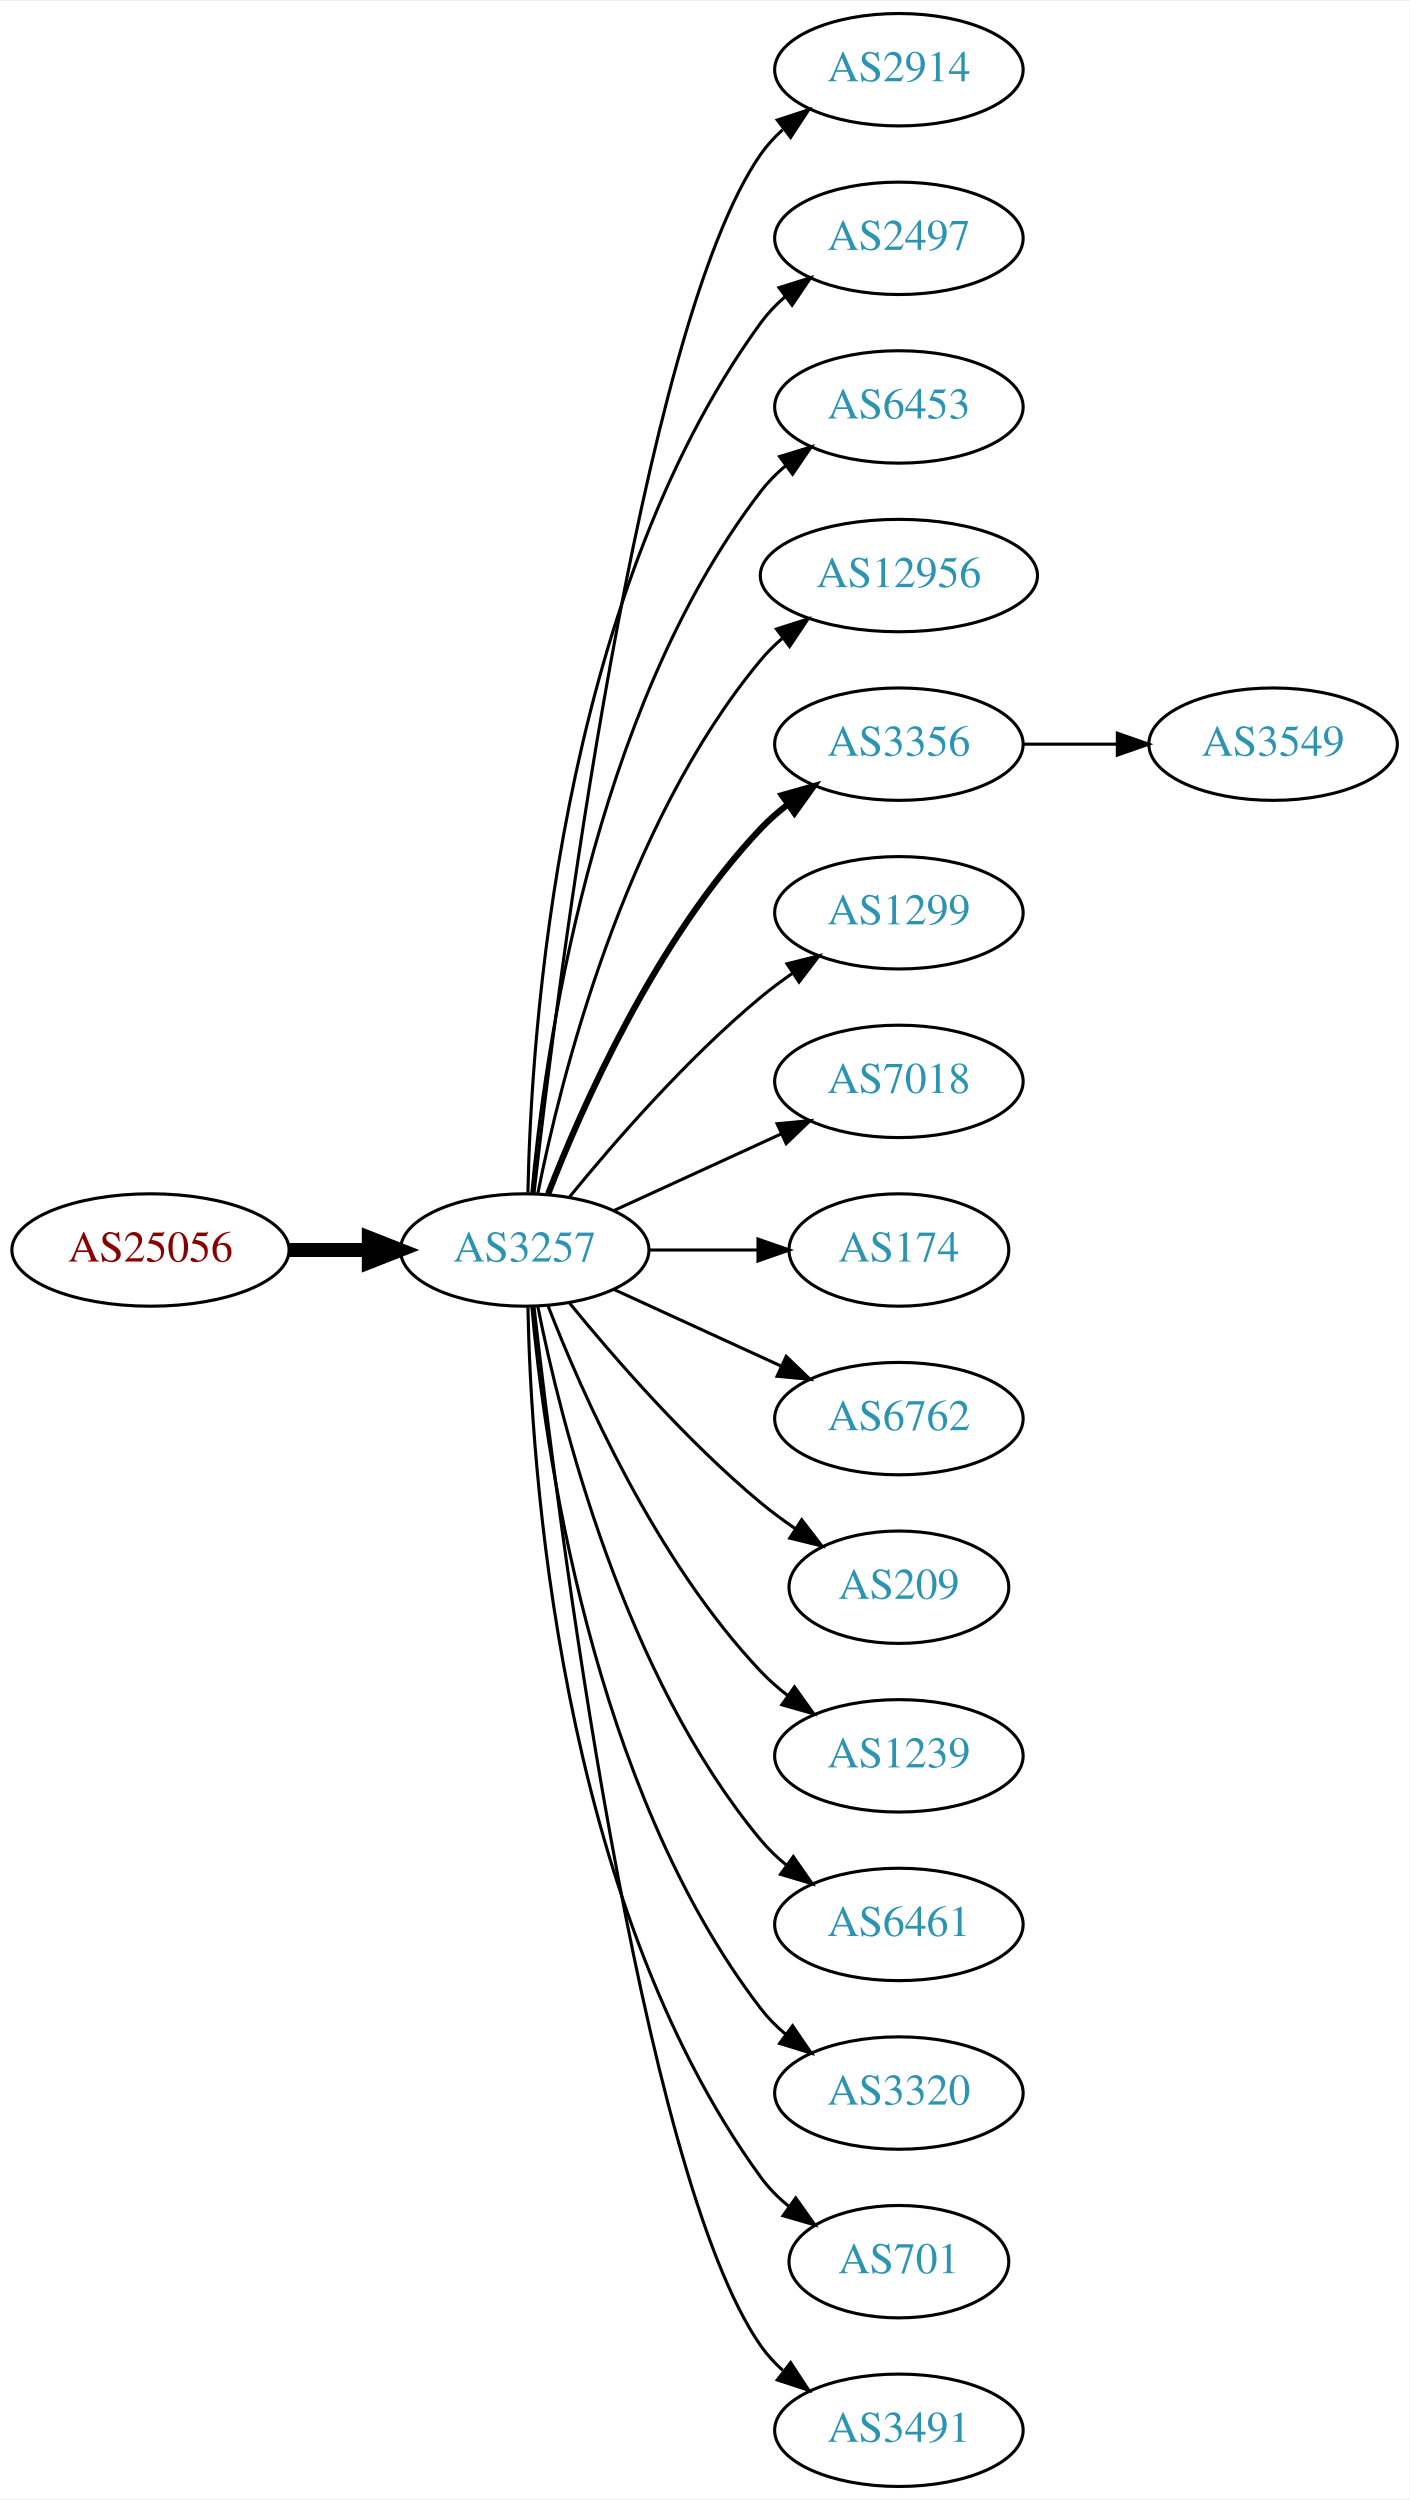
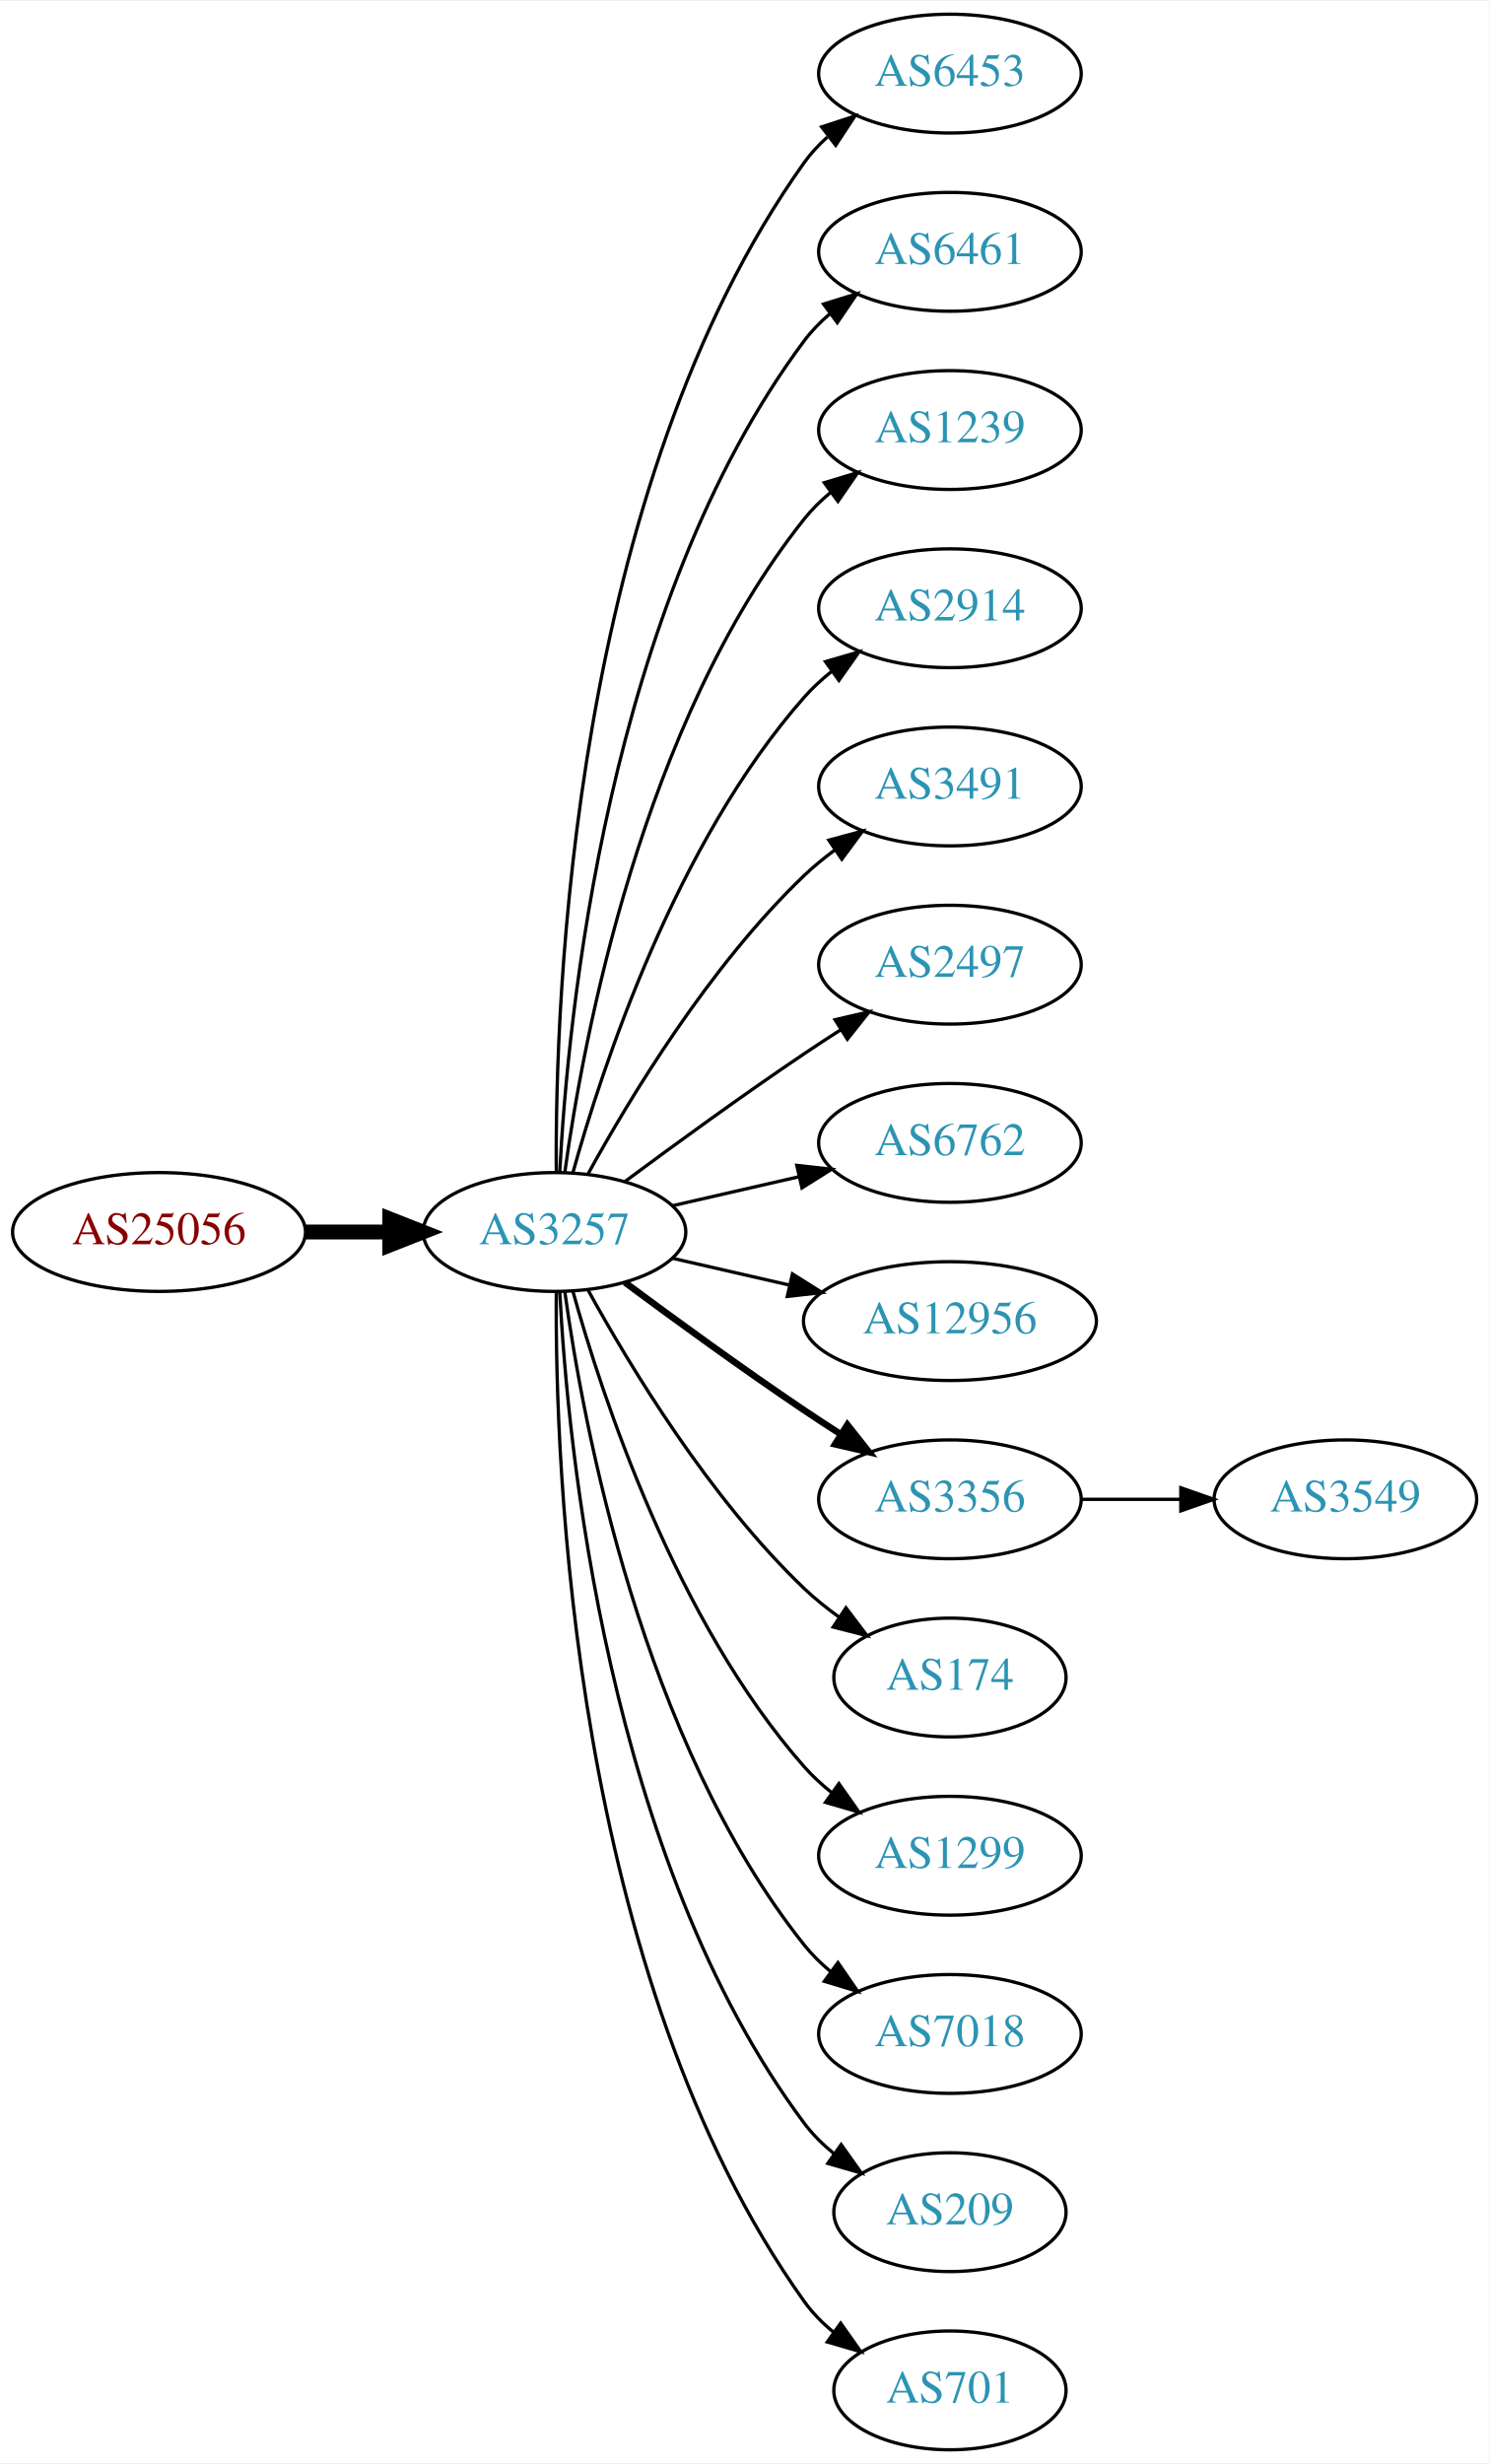
- <svg xmlns="http://www.w3.org/2000/svg" xmlns:xlink="http://www.w3.org/1999/xlink" width="451pt" height="800pt" viewBox="0.00 0.00 451.37 800.00">
-   <g id="graph0" class="graph" transform="scale(1 1) rotate(0) translate(4 796)">
-     <polygon fill="white" stroke="none" points="-4,4 -4,-796 447.37,-796 447.37,4 -4,4" />
+ <svg xmlns="http://www.w3.org/2000/svg" xmlns:xlink="http://www.w3.org/1999/xlink" width="451pt" height="746pt" viewBox="0.00 0.00 451.37 746.00">
+   <g id="graph0" class="graph" transform="scale(1 1) rotate(0) translate(4 742)">
+     <polygon fill="white" stroke="none" points="-4,4 -4,-742 447.37,-742 447.37,4 -4,4" />
    <g id="node1" class="node">
      <g id="a_node1">
        <a xlink:href="/asn/25056" xlink:title="AS25056 ~ SALOMON-AT-AS [AT]">
-           <ellipse fill="#ffffff" stroke="black" cx="44.196" cy="-396" rx="44.393" ry="18" />
-           <text text-anchor="middle" x="44.196" y="-392.3" font-family="Times,serif" font-size="14.00" fill="#880000">AS25056</text>
+           <ellipse fill="#ffffff" stroke="black" cx="44.196" cy="-369" rx="44.393" ry="18" />
+           <text text-anchor="middle" x="44.196" y="-365.3" font-family="Times,serif" font-size="14.00" fill="#880000">AS25056</text>
        </a>
      </g>
    </g>
    <g id="node2" class="node">
      <g id="a_node2">
        <a xlink:href="/asn/3257" xlink:title="AS3257 ~ GTT [DE]">
-           <ellipse fill="#ffffff" stroke="black" cx="164.039" cy="-396" rx="39.794" ry="18" />
-           <text text-anchor="middle" x="164.039" y="-392.3" font-family="Times,serif" font-size="14.00" fill="#2c94b3">AS3257</text>
+           <ellipse fill="#ffffff" stroke="black" cx="164.039" cy="-369" rx="39.794" ry="18" />
+           <text text-anchor="middle" x="164.039" y="-365.3" font-family="Times,serif" font-size="14.00" fill="#2c94b3">AS3257</text>
        </a>
      </g>
    </g>
    <g id="edge1" class="edge">
-       <path fill="none" stroke="black" stroke-width="4.5" d="M88.407,-396C96.72,-396 105.482,-396 113.965,-396" />
-       <polygon fill="black" stroke="black" stroke-width="4.5" points="114.123,-399.938 124.123,-396 114.123,-392.063 114.123,-399.938" />
+       <path fill="none" stroke="black" stroke-width="4.5" d="M88.407,-369C96.72,-369 105.482,-369 113.965,-369" />
+       <polygon fill="black" stroke="black" stroke-width="4.5" points="114.123,-372.938 124.123,-369 114.123,-365.063 114.123,-372.938" />
    </g>
    <g id="node3" class="node">
      <g id="a_node3">
-         <a xlink:href="/asn/2914" xlink:title="AS2914 ~ NTT America, Inc. [US]">
-           <ellipse fill="#ffffff" stroke="black" cx="283.881" cy="-774" rx="39.794" ry="18" />
-           <text text-anchor="middle" x="283.881" y="-770.3" font-family="Times,serif" font-size="14.00" fill="#2c94b3">AS2914</text>
+         <a xlink:href="/asn/6453" xlink:title="AS6453 ~ TATA COMMUNICATIONS (AMERICA) INC [US]">
+           <ellipse fill="#ffffff" stroke="black" cx="283.881" cy="-720" rx="39.794" ry="18" />
+           <text text-anchor="middle" x="283.881" y="-716.3" font-family="Times,serif" font-size="14.00" fill="#2c94b3">AS6453</text>
        </a>
      </g>
    </g>
    <g id="edge2" class="edge">
-       <path fill="none" stroke="black" d="M167.009,-414.101C174.237,-477.928 200.915,-691.628 239.685,-747 241.663,-749.825 244.041,-752.416 246.652,-754.779" />
-       <polygon fill="black" stroke="black" points="244.945,-757.881 255.01,-761.188 249.204,-752.326 244.945,-757.881" />
+       <path fill="none" stroke="black" d="M164.587,-387.063C164.168,-439.503 169.322,-594.293 239.685,-693 241.687,-695.809 244.082,-698.388 246.703,-700.743" />
+       <polygon fill="black" stroke="black" points="245.007,-703.852 255.079,-707.139 249.255,-698.288 245.007,-703.852" />
    </g>
    <g id="node4" class="node">
      <g id="a_node4">
-         <a xlink:href="/asn/2497" xlink:title="AS2497 ~ Internet Initiative Japan Inc. [JP]">
-           <ellipse fill="#ffffff" stroke="black" cx="283.881" cy="-720" rx="39.794" ry="18" />
-           <text text-anchor="middle" x="283.881" y="-716.3" font-family="Times,serif" font-size="14.00" fill="#2c94b3">AS2497</text>
+         <a xlink:href="/asn/6461" xlink:title="AS6461 ~ Zayo Bandwidth [US]">
+           <ellipse fill="#ffffff" stroke="black" cx="283.881" cy="-666" rx="39.794" ry="18" />
+           <text text-anchor="middle" x="283.881" y="-662.3" font-family="Times,serif" font-size="14.00" fill="#2c94b3">AS6461</text>
        </a>
      </g>
    </g>
    <g id="edge3" class="edge">
-       <path fill="none" stroke="black" d="M165.071,-414.337C166.044,-464.079 174.763,-603.806 239.685,-693 241.897,-696.039 244.565,-698.813 247.477,-701.326" />
-       <polygon fill="black" stroke="black" points="245.495,-704.214 255.608,-707.373 249.672,-698.597 245.495,-704.214" />
+       <path fill="none" stroke="black" d="M165.63,-387.023C168.007,-433.412 179.925,-558.893 239.685,-639 241.933,-642.013 244.624,-644.769 247.551,-647.272" />
+       <polygon fill="black" stroke="black" points="245.582,-650.169 255.702,-653.303 249.746,-644.542 245.582,-650.169" />
    </g>
    <g id="node5" class="node">
      <g id="a_node5">
-         <a xlink:href="/asn/6453" xlink:title="AS6453 ~ TATA COMMUNICATIONS (AMERICA) INC [US]">
-           <ellipse fill="#ffffff" stroke="black" cx="283.881" cy="-666" rx="39.794" ry="18" />
-           <text text-anchor="middle" x="283.881" y="-662.3" font-family="Times,serif" font-size="14.00" fill="#2c94b3">AS6453</text>
+         <a xlink:href="/asn/1239" xlink:title="AS1239 ~ Sprint [US]">
+           <ellipse fill="#ffffff" stroke="black" cx="283.881" cy="-612" rx="39.794" ry="18" />
+           <text text-anchor="middle" x="283.881" y="-608.3" font-family="Times,serif" font-size="14.00" fill="#2c94b3">AS1239</text>
        </a>
      </g>
    </g>
    <g id="edge4" class="edge">
-       <path fill="none" stroke="black" d="M166.323,-414.117C170.221,-457.332 185.238,-568.131 239.685,-639 241.975,-641.981 244.695,-644.716 247.639,-647.205" />
-       <polygon fill="black" stroke="black" points="245.686,-650.113 255.816,-653.218 249.833,-644.473 245.686,-650.113" />
+       <path fill="none" stroke="black" d="M167.178,-387.17C172.678,-426.974 190.504,-523.233 239.685,-585 242.026,-587.94 244.781,-590.649 247.747,-593.121" />
+       <polygon fill="black" stroke="black" points="245.812,-596.042 255.953,-599.11 249.939,-590.388 245.812,-596.042" />
    </g>
    <g id="node6" class="node">
      <g id="a_node6">
-         <a xlink:href="/asn/12956" xlink:title="AS12956 ~ TELXIUS [ES]">
-           <ellipse fill="#ffffff" stroke="black" cx="283.881" cy="-612" rx="44.393" ry="18" />
-           <text text-anchor="middle" x="283.881" y="-608.3" font-family="Times,serif" font-size="14.00" fill="#2c94b3">AS12956</text>
+         <a xlink:href="/asn/2914" xlink:title="AS2914 ~ NTT America, Inc. [US]">
+           <ellipse fill="#ffffff" stroke="black" cx="283.881" cy="-558" rx="39.794" ry="18" />
+           <text text-anchor="middle" x="283.881" y="-554.3" font-family="Times,serif" font-size="14.00" fill="#2c94b3">AS2914</text>
        </a>
      </g>
    </g>
    <g id="edge5" class="edge">
-       <path fill="none" stroke="black" d="M168.237,-414.073C175.401,-450.141 195.675,-532.125 239.685,-585 241.778,-587.515 244.169,-589.867 246.727,-592.051" />
-       <polygon fill="black" stroke="black" points="244.676,-594.887 254.775,-598.091 248.878,-589.289 244.676,-594.887" />
+       <path fill="none" stroke="black" d="M169.612,-386.946C178.517,-418.995 200.801,-486.842 239.685,-531 242.169,-533.821 245.019,-536.449 248.044,-538.871" />
+       <polygon fill="black" stroke="black" points="246.162,-541.828 256.334,-544.791 250.23,-536.131 246.162,-541.828" />
    </g>
    <g id="node7" class="node">
      <g id="a_node7">
-         <a xlink:href="/asn/3356" xlink:title="AS3356 ~ Level 3 Parent, LLC [US]">
-           <ellipse fill="#ffffff" stroke="black" cx="283.881" cy="-558" rx="39.794" ry="18" />
-           <text text-anchor="middle" x="283.881" y="-554.3" font-family="Times,serif" font-size="14.00" fill="#2c94b3">AS3356</text>
+         <a xlink:href="/asn/3491" xlink:title="AS3491 ~ PCCW Global, Inc. [US]">
+           <ellipse fill="#ffffff" stroke="black" cx="283.881" cy="-504" rx="39.794" ry="18" />
+           <text text-anchor="middle" x="283.881" y="-500.3" font-family="Times,serif" font-size="14.00" fill="#2c94b3">AS3491</text>
        </a>
      </g>
    </g>
    <g id="edge6" class="edge">
-       <path fill="none" stroke="black" stroke-width="2" d="M171.562,-413.994C182.312,-441.728 205.969,-495.429 239.685,-531 242.271,-533.728 245.188,-536.294 248.257,-538.677" />
-       <polygon fill="black" stroke="black" stroke-width="2" points="246.411,-541.658 256.605,-544.543 250.435,-535.93 246.411,-541.658" />
+       <path fill="none" stroke="black" d="M174.28,-386.713C186.825,-409.561 211.002,-449.611 239.685,-477 242.553,-479.739 245.742,-482.347 249.051,-484.785" />
+       <polygon fill="black" stroke="black" points="247.175,-487.742 257.411,-490.477 251.114,-481.956 247.175,-487.742" />
    </g>
    <g id="node8" class="node">
      <g id="a_node8">
-         <a xlink:href="/asn/1299" xlink:title="AS1299 ~ Telia Carrier [EU]">
-           <ellipse fill="#ffffff" stroke="black" cx="283.881" cy="-504" rx="39.794" ry="18" />
-           <text text-anchor="middle" x="283.881" y="-500.3" font-family="Times,serif" font-size="14.00" fill="#2c94b3">AS1299</text>
+         <a xlink:href="/asn/2497" xlink:title="AS2497 ~ Internet Initiative Japan Inc. [JP]">
+           <ellipse fill="#ffffff" stroke="black" cx="283.881" cy="-450" rx="39.794" ry="18" />
+           <text text-anchor="middle" x="283.881" y="-446.3" font-family="Times,serif" font-size="14.00" fill="#2c94b3">AS2497</text>
        </a>
      </g>
    </g>
    <g id="edge7" class="edge">
-       <path fill="none" stroke="black" d="M178.458,-413.065C192.572,-430.375 215.987,-457.345 239.685,-477 242.901,-479.668 246.402,-482.27 249.972,-484.741" />
-       <polygon fill="black" stroke="black" points="248.05,-487.666 258.329,-490.236 251.896,-481.817 248.05,-487.666" />
+       <path fill="none" stroke="black" d="M185.369,-384.277C200.231,-395.304 220.976,-410.407 239.685,-423 243.234,-425.389 246.984,-427.839 250.733,-430.242" />
+       <polygon fill="black" stroke="black" points="249.059,-433.325 259.381,-435.712 252.801,-427.409 249.059,-433.325" />
    </g>
    <g id="node9" class="node">
      <g id="a_node9">
-         <a xlink:href="/asn/7018" xlink:title="AS7018 ~ AT&amp;T Services, Inc. [US]">
-           <ellipse fill="#ffffff" stroke="black" cx="283.881" cy="-450" rx="39.794" ry="18" />
-           <text text-anchor="middle" x="283.881" y="-446.3" font-family="Times,serif" font-size="14.00" fill="#2c94b3">AS7018</text>
+         <a xlink:href="/asn/6762" xlink:title="AS6762 ~ TELECOM ITALIA SPARKLE S.p.A. [IT]">
+           <ellipse fill="#ffffff" stroke="black" cx="283.881" cy="-396" rx="39.794" ry="18" />
+           <text text-anchor="middle" x="283.881" y="-392.3" font-family="Times,serif" font-size="14.00" fill="#2c94b3">AS6762</text>
        </a>
      </g>
    </g>
    <g id="edge8" class="edge">
-       <path fill="none" stroke="black" d="M192.667,-408.661C208.624,-415.973 228.895,-425.261 246.178,-433.181" />
-       <polygon fill="black" stroke="black" points="244.876,-436.435 255.425,-437.419 247.793,-430.071 244.876,-436.435" />
+       <path fill="none" stroke="black" d="M199.758,-376.955C211.758,-379.704 225.379,-382.825 238.071,-385.733" />
+       <polygon fill="black" stroke="black" points="237.474,-389.187 248.003,-388.009 239.037,-382.364 237.474,-389.187" />
    </g>
    <g id="node10" class="node">
      <g id="a_node10">
-         <a xlink:href="/asn/174" xlink:title="AS174 ~ Cogent Communications [US]">
-           <ellipse fill="#ffffff" stroke="black" cx="283.881" cy="-396" rx="35.194" ry="18" />
-           <text text-anchor="middle" x="283.881" y="-392.3" font-family="Times,serif" font-size="14.00" fill="#2c94b3">AS174</text>
+         <a xlink:href="/asn/12956" xlink:title="AS12956 ~ TELXIUS [ES]">
+           <ellipse fill="#ffffff" stroke="black" cx="283.881" cy="-342" rx="44.393" ry="18" />
+           <text text-anchor="middle" x="283.881" y="-338.3" font-family="Times,serif" font-size="14.00" fill="#2c94b3">AS12956</text>
        </a>
      </g>
    </g>
    <g id="edge9" class="edge">
-       <path fill="none" stroke="black" d="M203.951,-396C215.038,-396 227.198,-396 238.58,-396" />
-       <polygon fill="black" stroke="black" points="238.762,-399.5 248.762,-396 238.762,-392.5 238.762,-399.5" />
+       <path fill="none" stroke="black" d="M199.758,-361.045C210.896,-358.493 223.432,-355.621 235.325,-352.896" />
+       <polygon fill="black" stroke="black" points="236.153,-356.297 245.119,-350.652 234.59,-349.474 236.153,-356.297" />
    </g>
    <g id="node11" class="node">
      <g id="a_node11">
-         <a xlink:href="/asn/6762" xlink:title="AS6762 ~ TELECOM ITALIA SPARKLE S.p.A. [IT]">
-           <ellipse fill="#ffffff" stroke="black" cx="283.881" cy="-342" rx="39.794" ry="18" />
-           <text text-anchor="middle" x="283.881" y="-338.3" font-family="Times,serif" font-size="14.00" fill="#2c94b3">AS6762</text>
+         <a xlink:href="/asn/3356" xlink:title="AS3356 ~ Level 3 Parent, LLC [US]">
+           <ellipse fill="#ffffff" stroke="black" cx="283.881" cy="-288" rx="39.794" ry="18" />
+           <text text-anchor="middle" x="283.881" y="-284.3" font-family="Times,serif" font-size="14.00" fill="#2c94b3">AS3356</text>
        </a>
      </g>
    </g>
    <g id="edge10" class="edge">
-       <path fill="none" stroke="black" d="M192.667,-383.339C208.624,-376.027 228.895,-366.739 246.178,-358.819" />
-       <polygon fill="black" stroke="black" points="247.793,-361.929 255.425,-354.581 244.876,-355.565 247.793,-361.929" />
+       <path fill="none" stroke="black" stroke-width="2" d="M185.369,-353.723C200.231,-342.696 220.976,-327.593 239.685,-315 243.234,-312.611 246.984,-310.161 250.733,-307.758" />
+       <polygon fill="black" stroke="black" stroke-width="2" points="252.801,-310.591 259.381,-302.288 249.059,-304.675 252.801,-310.591" />
    </g>
    <g id="node12" class="node">
      <g id="a_node12">
-         <a xlink:href="/asn/209" xlink:title="AS209 ~ CenturyLink Communications, LLC [US]">
-           <ellipse fill="#ffffff" stroke="black" cx="283.881" cy="-288" rx="35.194" ry="18" />
-           <text text-anchor="middle" x="283.881" y="-284.3" font-family="Times,serif" font-size="14.00" fill="#2c94b3">AS209</text>
+         <a xlink:href="/asn/174" xlink:title="AS174 ~ Cogent Communications [US]">
+           <ellipse fill="#ffffff" stroke="black" cx="283.881" cy="-234" rx="35.194" ry="18" />
+           <text text-anchor="middle" x="283.881" y="-230.3" font-family="Times,serif" font-size="14.00" fill="#2c94b3">AS174</text>
        </a>
      </g>
    </g>
    <g id="edge11" class="edge">
-       <path fill="none" stroke="black" d="M178.458,-378.935C192.572,-361.625 215.987,-334.655 239.685,-315 243.148,-312.128 246.941,-309.331 250.795,-306.692" />
-       <polygon fill="black" stroke="black" points="252.757,-309.592 259.228,-301.203 248.938,-303.725 252.757,-309.592" />
+       <path fill="none" stroke="black" d="M174.28,-351.287C186.825,-328.439 211.002,-288.389 239.685,-261 242.939,-257.893 246.606,-254.954 250.393,-252.24" />
+       <polygon fill="black" stroke="black" points="252.37,-255.128 258.761,-246.678 248.495,-249.299 252.37,-255.128" />
    </g>
    <g id="node13" class="node">
      <g id="a_node13">
-         <a xlink:href="/asn/1239" xlink:title="AS1239 ~ Sprint [US]">
-           <ellipse fill="#ffffff" stroke="black" cx="283.881" cy="-234" rx="39.794" ry="18" />
-           <text text-anchor="middle" x="283.881" y="-230.3" font-family="Times,serif" font-size="14.00" fill="#2c94b3">AS1239</text>
+         <a xlink:href="/asn/1299" xlink:title="AS1299 ~ Telia Carrier [EU]">
+           <ellipse fill="#ffffff" stroke="black" cx="283.881" cy="-180" rx="39.794" ry="18" />
+           <text text-anchor="middle" x="283.881" y="-176.3" font-family="Times,serif" font-size="14.00" fill="#2c94b3">AS1299</text>
        </a>
      </g>
    </g>
    <g id="edge12" class="edge">
-       <path fill="none" stroke="black" d="M171.562,-378.006C182.312,-350.272 205.969,-296.571 239.685,-261 242.271,-258.272 245.188,-255.706 248.257,-253.323" />
-       <polygon fill="black" stroke="black" points="250.435,-256.07 256.605,-247.457 246.411,-250.342 250.435,-256.07" />
+       <path fill="none" stroke="black" d="M169.612,-351.054C178.517,-319.005 200.801,-251.158 239.685,-207 242.169,-204.179 245.019,-201.551 248.044,-199.129" />
+       <polygon fill="black" stroke="black" points="250.23,-201.869 256.334,-193.209 246.162,-196.172 250.23,-201.869" />
    </g>
    <g id="node14" class="node">
      <g id="a_node14">
-         <a xlink:href="/asn/6461" xlink:title="AS6461 ~ Zayo Bandwidth [US]">
-           <ellipse fill="#ffffff" stroke="black" cx="283.881" cy="-180" rx="39.794" ry="18" />
-           <text text-anchor="middle" x="283.881" y="-176.3" font-family="Times,serif" font-size="14.00" fill="#2c94b3">AS6461</text>
+         <a xlink:href="/asn/7018" xlink:title="AS7018 ~ AT&amp;T Services, Inc. [US]">
+           <ellipse fill="#ffffff" stroke="black" cx="283.881" cy="-126" rx="39.794" ry="18" />
+           <text text-anchor="middle" x="283.881" y="-122.3" font-family="Times,serif" font-size="14.00" fill="#2c94b3">AS7018</text>
        </a>
      </g>
    </g>
    <g id="edge13" class="edge">
-       <path fill="none" stroke="black" d="M168.237,-377.927C175.401,-341.859 195.675,-259.875 239.685,-207 242.09,-204.111 244.886,-201.437 247.879,-198.987" />
-       <polygon fill="black" stroke="black" points="250.069,-201.723 256.122,-193.027 245.967,-196.05 250.069,-201.723" />
+       <path fill="none" stroke="black" d="M167.178,-350.83C172.678,-311.026 190.504,-214.767 239.685,-153 242.026,-150.06 244.781,-147.351 247.747,-144.879" />
+       <polygon fill="black" stroke="black" points="249.939,-147.612 255.953,-138.89 245.812,-141.958 249.939,-147.612" />
    </g>
    <g id="node15" class="node">
      <g id="a_node15">
-         <a xlink:href="/asn/3320" xlink:title="AS3320 ~ DTAG [DE]">
-           <ellipse fill="#ffffff" stroke="black" cx="283.881" cy="-126" rx="39.794" ry="18" />
-           <text text-anchor="middle" x="283.881" y="-122.3" font-family="Times,serif" font-size="14.00" fill="#2c94b3">AS3320</text>
+         <a xlink:href="/asn/209" xlink:title="AS209 ~ CenturyLink Communications, LLC [US]">
+           <ellipse fill="#ffffff" stroke="black" cx="283.881" cy="-72" rx="35.194" ry="18" />
+           <text text-anchor="middle" x="283.881" y="-68.3" font-family="Times,serif" font-size="14.00" fill="#2c94b3">AS209</text>
        </a>
      </g>
    </g>
    <g id="edge14" class="edge">
-       <path fill="none" stroke="black" d="M166.323,-377.883C170.221,-334.668 185.238,-223.869 239.685,-153 241.975,-150.019 244.695,-147.284 247.639,-144.795" />
-       <polygon fill="black" stroke="black" points="249.833,-147.527 255.816,-138.782 245.686,-141.887 249.833,-147.527" />
+       <path fill="none" stroke="black" d="M165.63,-350.977C168.007,-304.588 179.925,-179.107 239.685,-99 242.243,-95.571 245.377,-92.474 248.778,-89.705" />
+       <polygon fill="black" stroke="black" points="250.916,-92.479 257.051,-83.841 246.868,-86.769 250.916,-92.479" />
    </g>
    <g id="node16" class="node">
      <g id="a_node16">
        <a xlink:href="/asn/701" xlink:title="AS701 ~ UUNET [US]">
-           <ellipse fill="#ffffff" stroke="black" cx="283.881" cy="-72" rx="35.194" ry="18" />
-           <text text-anchor="middle" x="283.881" y="-68.3" font-family="Times,serif" font-size="14.00" fill="#2c94b3">AS701</text>
+           <ellipse fill="#ffffff" stroke="black" cx="283.881" cy="-18" rx="35.194" ry="18" />
+           <text text-anchor="middle" x="283.881" y="-14.3" font-family="Times,serif" font-size="14.00" fill="#2c94b3">AS701</text>
        </a>
      </g>
    </g>
    <g id="edge15" class="edge">
-       <path fill="none" stroke="black" d="M165.071,-377.663C166.044,-327.921 174.763,-188.194 239.685,-99 242.203,-95.541 245.311,-92.425 248.698,-89.647" />
-       <polygon fill="black" stroke="black" points="250.837,-92.42 256.956,-83.771 246.778,-86.716 250.837,-92.42" />
+       <path fill="none" stroke="black" d="M164.587,-350.937C164.168,-298.497 169.322,-143.707 239.685,-45 242.168,-41.516 245.256,-38.385 248.63,-35.598" />
+       <polygon fill="black" stroke="black" points="250.769,-38.371 256.875,-29.713 246.702,-32.673 250.769,-38.371" />
    </g>
    <g id="node17" class="node">
      <g id="a_node17">
-         <a xlink:href="/asn/3491" xlink:title="AS3491 ~ PCCW Global, Inc. [US]">
-           <ellipse fill="#ffffff" stroke="black" cx="283.881" cy="-18" rx="39.794" ry="18" />
-           <text text-anchor="middle" x="283.881" y="-14.3" font-family="Times,serif" font-size="14.00" fill="#2c94b3">AS3491</text>
+         <a xlink:href="/asn/3549" xlink:title="AS3549 ~ Level 3 Parent, LLC [US]">
+           <ellipse fill="#ffffff" stroke="black" cx="403.724" cy="-288" rx="39.794" ry="18" />
+           <text text-anchor="middle" x="403.724" y="-284.3" font-family="Times,serif" font-size="14.00" fill="#2c94b3">AS3549</text>
        </a>
      </g>
    </g>
    <g id="edge16" class="edge">
-       <path fill="none" stroke="black" d="M167.009,-377.899C174.237,-314.072 200.915,-100.372 239.685,-45 241.663,-42.175 244.041,-39.584 246.652,-37.221" />
-       <polygon fill="black" stroke="black" points="249.204,-39.674 255.01,-30.812 244.945,-34.119 249.204,-39.674" />
-     </g>
-     <g id="node18" class="node">
-       <g id="a_node18">
-         <a xlink:href="/asn/3549" xlink:title="AS3549 ~ Level 3 Parent, LLC [US]">
-           <ellipse fill="#ffffff" stroke="black" cx="403.724" cy="-558" rx="39.794" ry="18" />
-           <text text-anchor="middle" x="403.724" y="-554.3" font-family="Times,serif" font-size="14.00" fill="#2c94b3">AS3549</text>
-         </a>
-       </g>
-     </g>
-     <g id="edge17" class="edge">
-       <path fill="none" stroke="black" d="M323.794,-558C333.347,-558 343.697,-558 353.659,-558" />
-       <polygon fill="black" stroke="black" points="353.852,-561.5 363.852,-558 353.852,-554.5 353.852,-561.5" />
+       <path fill="none" stroke="black" d="M323.794,-288C333.347,-288 343.697,-288 353.659,-288" />
+       <polygon fill="black" stroke="black" points="353.852,-291.5 363.852,-288 353.852,-284.5 353.852,-291.5" />
    </g>
  </g>
</svg>
